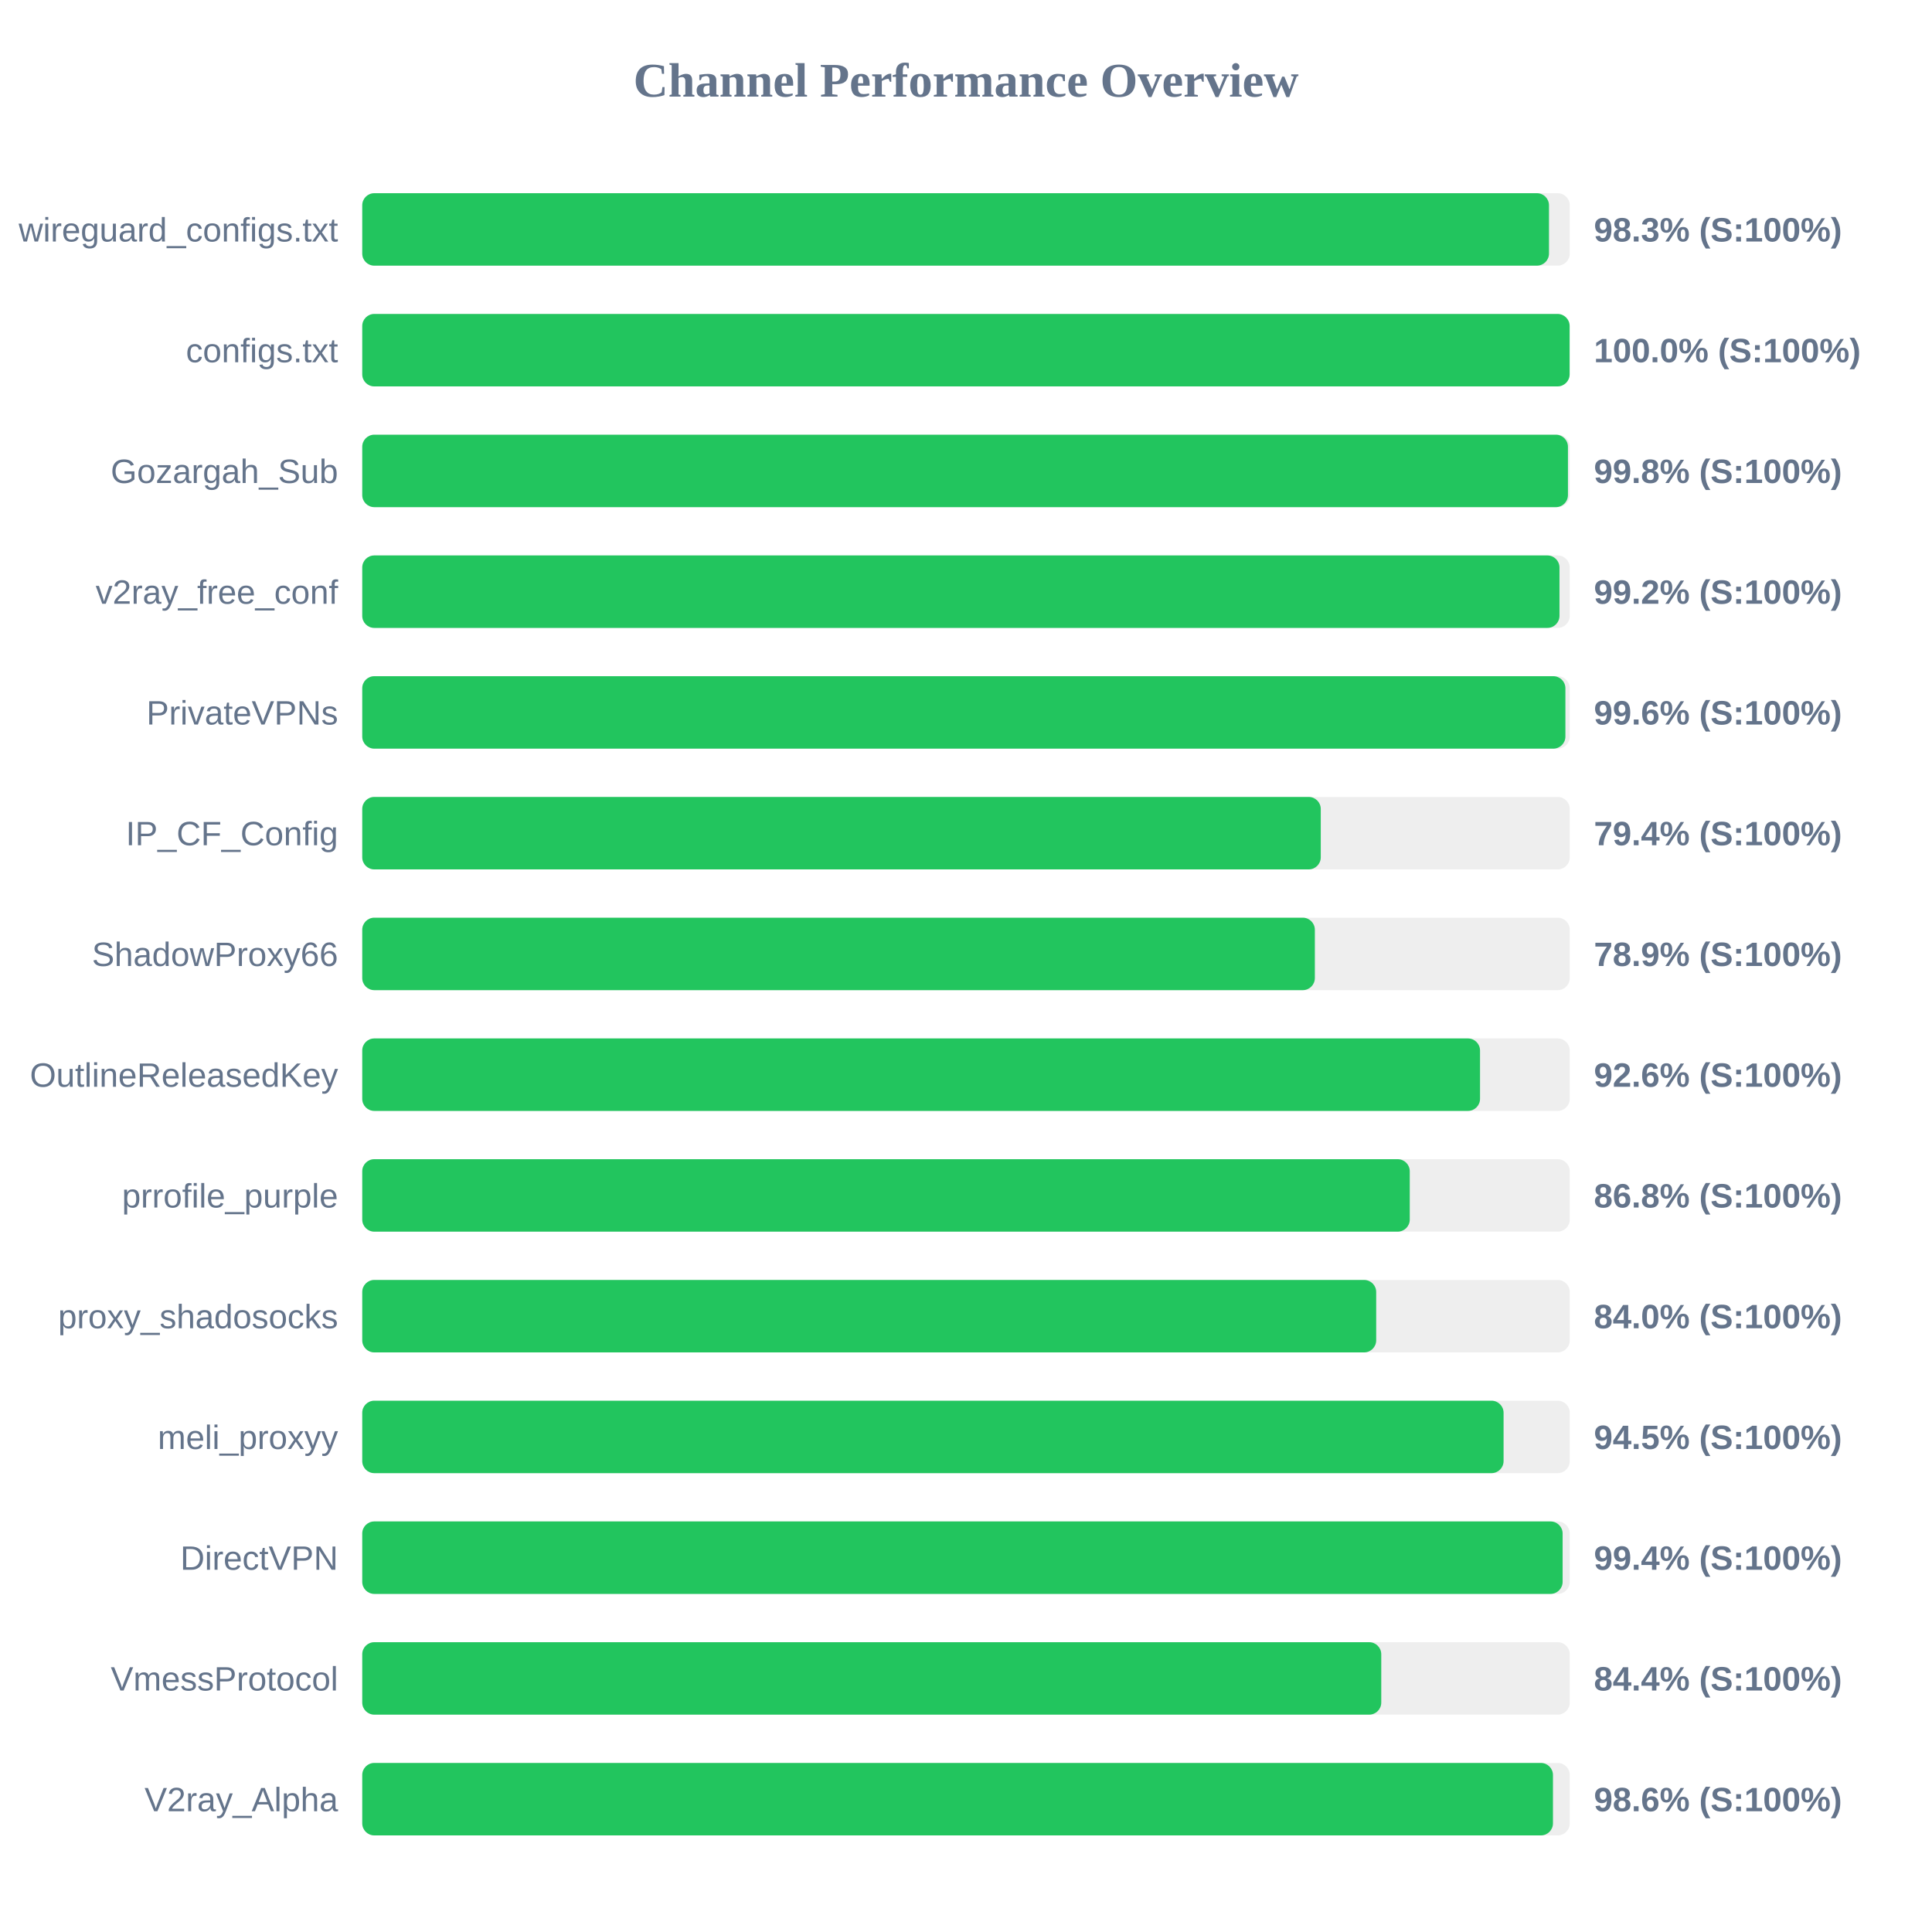
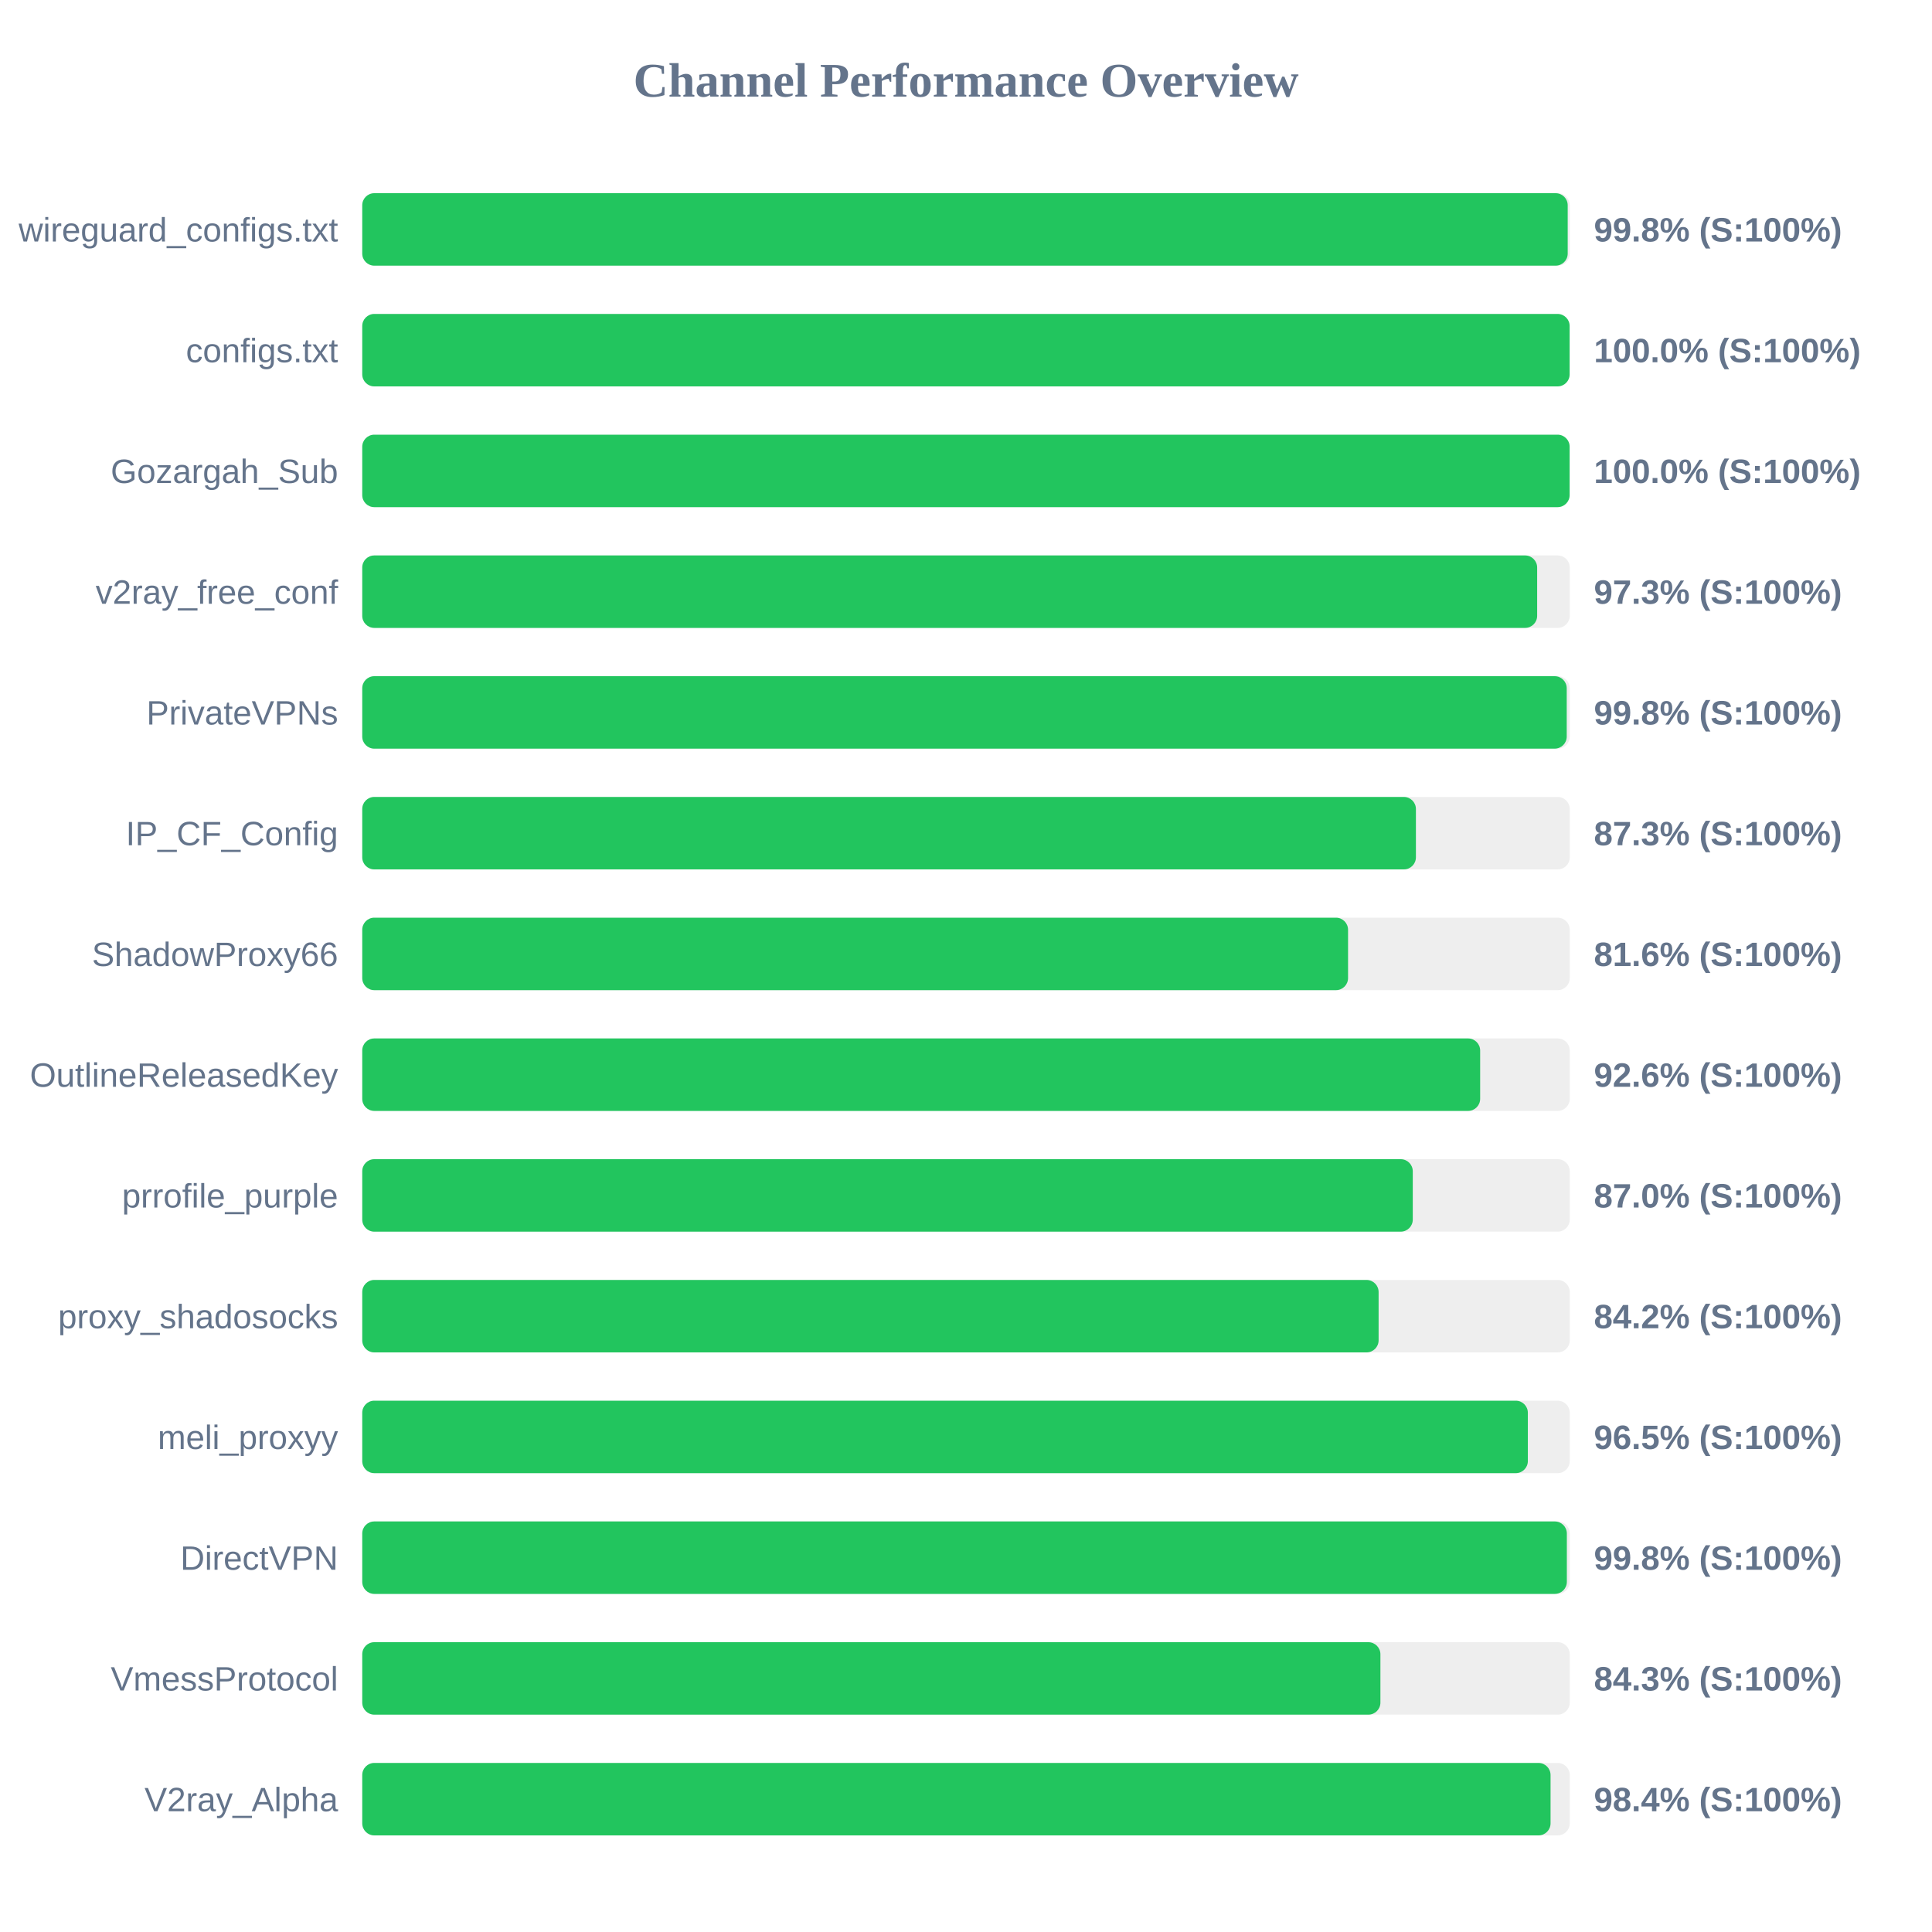
<svg xmlns="http://www.w3.org/2000/svg" width="800" height="800" version="1.1">
  <style>
        .row { font: 14px Arial; fill: #64748b; }
        .score { font: bold 14px Arial; fill: #64748b; }
    </style>
  <text x="400" y="40" text-anchor="middle" font-size="20px" font-weight="bold" fill="#64748b">Channel Performance Overview</text>
  <rect x="150" y="80" width="500" height="30" fill="#eee" rx="5" />
-   <rect x="150" y="80" width="491.4" height="30" fill="#22c55e" rx="5" />
+   <rect x="150" y="80" width="499.15" height="30" fill="#22c55e" rx="5" />
  <text x="140" y="100" text-anchor="end" class="row">wireguard_configs.txt</text>
-   <text x="660" y="100" text-anchor="start" class="score">98.3% (S:100%)</text>
+   <text x="660" y="100" text-anchor="start" class="score">99.8% (S:100%)</text>
  <rect x="150" y="130" width="500" height="30" fill="#eee" rx="5" />
  <rect x="150" y="130" width="499.95" height="30" fill="#22c55e" rx="5" />
  <text x="140" y="150" text-anchor="end" class="row">configs.txt</text>
  <text x="660" y="150" text-anchor="start" class="score">100.0% (S:100%)</text>
  <rect x="150" y="180" width="500" height="30" fill="#eee" rx="5" />
-   <rect x="150" y="180" width="499.25" height="30" fill="#22c55e" rx="5" />
+   <rect x="150" y="180" width="499.95" height="30" fill="#22c55e" rx="5" />
  <text x="140" y="200" text-anchor="end" class="row">Gozargah_Sub</text>
-   <text x="660" y="200" text-anchor="start" class="score">99.8% (S:100%)</text>
+   <text x="660" y="200" text-anchor="start" class="score">100.0% (S:100%)</text>
  <rect x="150" y="230" width="500" height="30" fill="#eee" rx="5" />
-   <rect x="150" y="230" width="495.75" height="30" fill="#22c55e" rx="5" />
+   <rect x="150" y="230" width="486.5" height="30" fill="#22c55e" rx="5" />
  <text x="140" y="250" text-anchor="end" class="row">v2ray_free_conf</text>
-   <text x="660" y="250" text-anchor="start" class="score">99.2% (S:100%)</text>
+   <text x="660" y="250" text-anchor="start" class="score">97.3% (S:100%)</text>
  <rect x="150" y="280" width="500" height="30" fill="#eee" rx="5" />
-   <rect x="150" y="280" width="498.2" height="30" fill="#22c55e" rx="5" />
+   <rect x="150" y="280" width="498.75" height="30" fill="#22c55e" rx="5" />
  <text x="140" y="300" text-anchor="end" class="row">PrivateVPNs</text>
-   <text x="660" y="300" text-anchor="start" class="score">99.6% (S:100%)</text>
+   <text x="660" y="300" text-anchor="start" class="score">99.8% (S:100%)</text>
  <rect x="150" y="330" width="500" height="30" fill="#eee" rx="5" />
-   <rect x="150" y="330" width="396.9" height="30" fill="#22c55e" rx="5" />
+   <rect x="150" y="330" width="436.3" height="30" fill="#22c55e" rx="5" />
  <text x="140" y="350" text-anchor="end" class="row">IP_CF_Config</text>
-   <text x="660" y="350" text-anchor="start" class="score">79.4% (S:100%)</text>
+   <text x="660" y="350" text-anchor="start" class="score">87.3% (S:100%)</text>
  <rect x="150" y="380" width="500" height="30" fill="#eee" rx="5" />
-   <rect x="150" y="380" width="394.45" height="30" fill="#22c55e" rx="5" />
+   <rect x="150" y="380" width="408.2" height="30" fill="#22c55e" rx="5" />
  <text x="140" y="400" text-anchor="end" class="row">ShadowProxy66</text>
-   <text x="660" y="400" text-anchor="start" class="score">78.9% (S:100%)</text>
+   <text x="660" y="400" text-anchor="start" class="score">81.6% (S:100%)</text>
  <rect x="150" y="430" width="500" height="30" fill="#eee" rx="5" />
-   <rect x="150" y="430" width="462.85" height="30" fill="#22c55e" rx="5" />
+   <rect x="150" y="430" width="462.9" height="30" fill="#22c55e" rx="5" />
  <text x="140" y="450" text-anchor="end" class="row">OutlineReleasedKey</text>
  <text x="660" y="450" text-anchor="start" class="score">92.6% (S:100%)</text>
  <rect x="150" y="480" width="500" height="30" fill="#eee" rx="5" />
-   <rect x="150" y="480" width="433.75" height="30" fill="#22c55e" rx="5" />
+   <rect x="150" y="480" width="435.0" height="30" fill="#22c55e" rx="5" />
  <text x="140" y="500" text-anchor="end" class="row">prrofile_purple</text>
-   <text x="660" y="500" text-anchor="start" class="score">86.8% (S:100%)</text>
+   <text x="660" y="500" text-anchor="start" class="score">87.0% (S:100%)</text>
  <rect x="150" y="530" width="500" height="30" fill="#eee" rx="5" />
-   <rect x="150" y="530" width="419.85" height="30" fill="#22c55e" rx="5" />
+   <rect x="150" y="530" width="420.85" height="30" fill="#22c55e" rx="5" />
  <text x="140" y="550" text-anchor="end" class="row">proxy_shadosocks</text>
-   <text x="660" y="550" text-anchor="start" class="score">84.0% (S:100%)</text>
+   <text x="660" y="550" text-anchor="start" class="score">84.2% (S:100%)</text>
  <rect x="150" y="580" width="500" height="30" fill="#eee" rx="5" />
-   <rect x="150" y="580" width="472.6" height="30" fill="#22c55e" rx="5" />
+   <rect x="150" y="580" width="482.65" height="30" fill="#22c55e" rx="5" />
  <text x="140" y="600" text-anchor="end" class="row">meli_proxyy</text>
-   <text x="660" y="600" text-anchor="start" class="score">94.5% (S:100%)</text>
+   <text x="660" y="600" text-anchor="start" class="score">96.5% (S:100%)</text>
  <rect x="150" y="630" width="500" height="30" fill="#eee" rx="5" />
-   <rect x="150" y="630" width="497.05" height="30" fill="#22c55e" rx="5" />
+   <rect x="150" y="630" width="498.8" height="30" fill="#22c55e" rx="5" />
  <text x="140" y="650" text-anchor="end" class="row">DirectVPN</text>
-   <text x="660" y="650" text-anchor="start" class="score">99.4% (S:100%)</text>
+   <text x="660" y="650" text-anchor="start" class="score">99.8% (S:100%)</text>
  <rect x="150" y="680" width="500" height="30" fill="#eee" rx="5" />
-   <rect x="150" y="680" width="421.95" height="30" fill="#22c55e" rx="5" />
+   <rect x="150" y="680" width="421.6" height="30" fill="#22c55e" rx="5" />
  <text x="140" y="700" text-anchor="end" class="row">VmessProtocol</text>
-   <text x="660" y="700" text-anchor="start" class="score">84.4% (S:100%)</text>
+   <text x="660" y="700" text-anchor="start" class="score">84.3% (S:100%)</text>
  <rect x="150" y="730" width="500" height="30" fill="#eee" rx="5" />
-   <rect x="150" y="730" width="493.05" height="30" fill="#22c55e" rx="5" />
+   <rect x="150" y="730" width="492.05" height="30" fill="#22c55e" rx="5" />
  <text x="140" y="750" text-anchor="end" class="row">V2ray_Alpha</text>
-   <text x="660" y="750" text-anchor="start" class="score">98.6% (S:100%)</text>
+   <text x="660" y="750" text-anchor="start" class="score">98.4% (S:100%)</text>
</svg>
